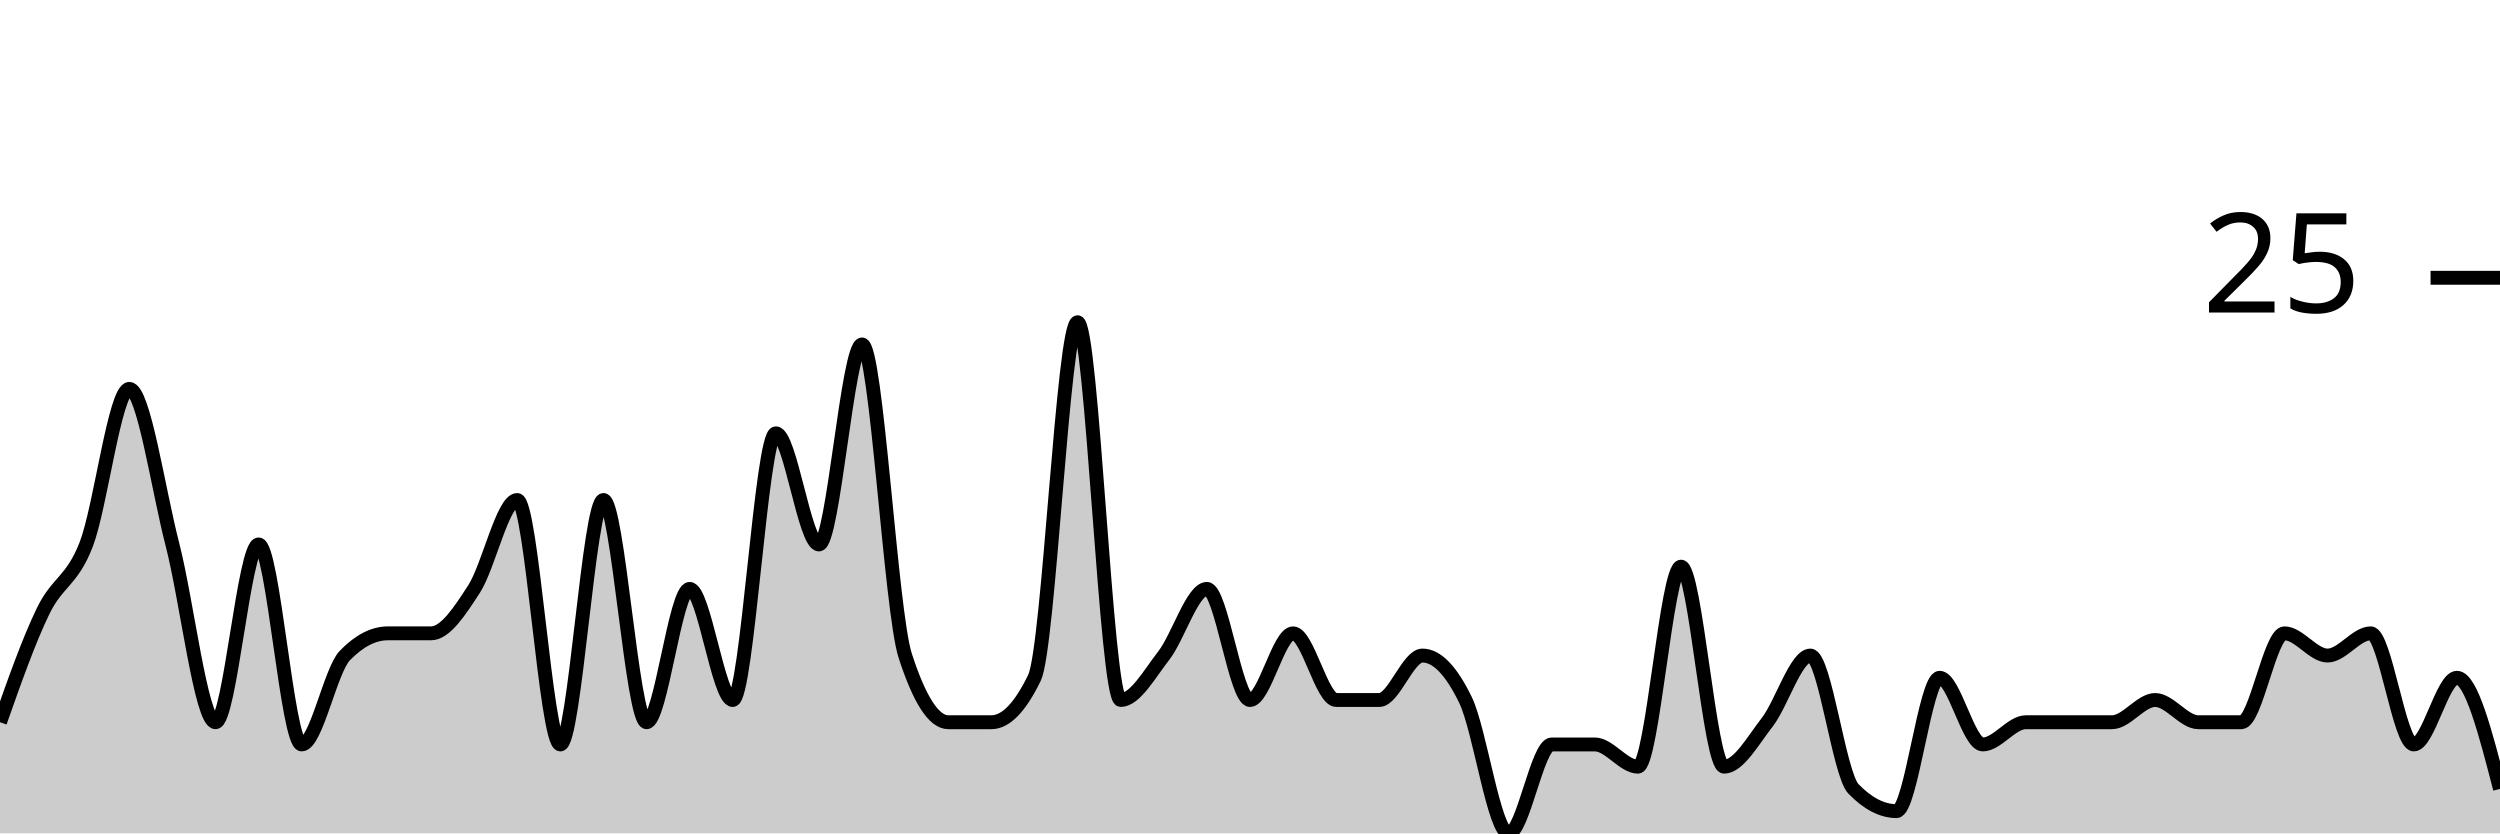
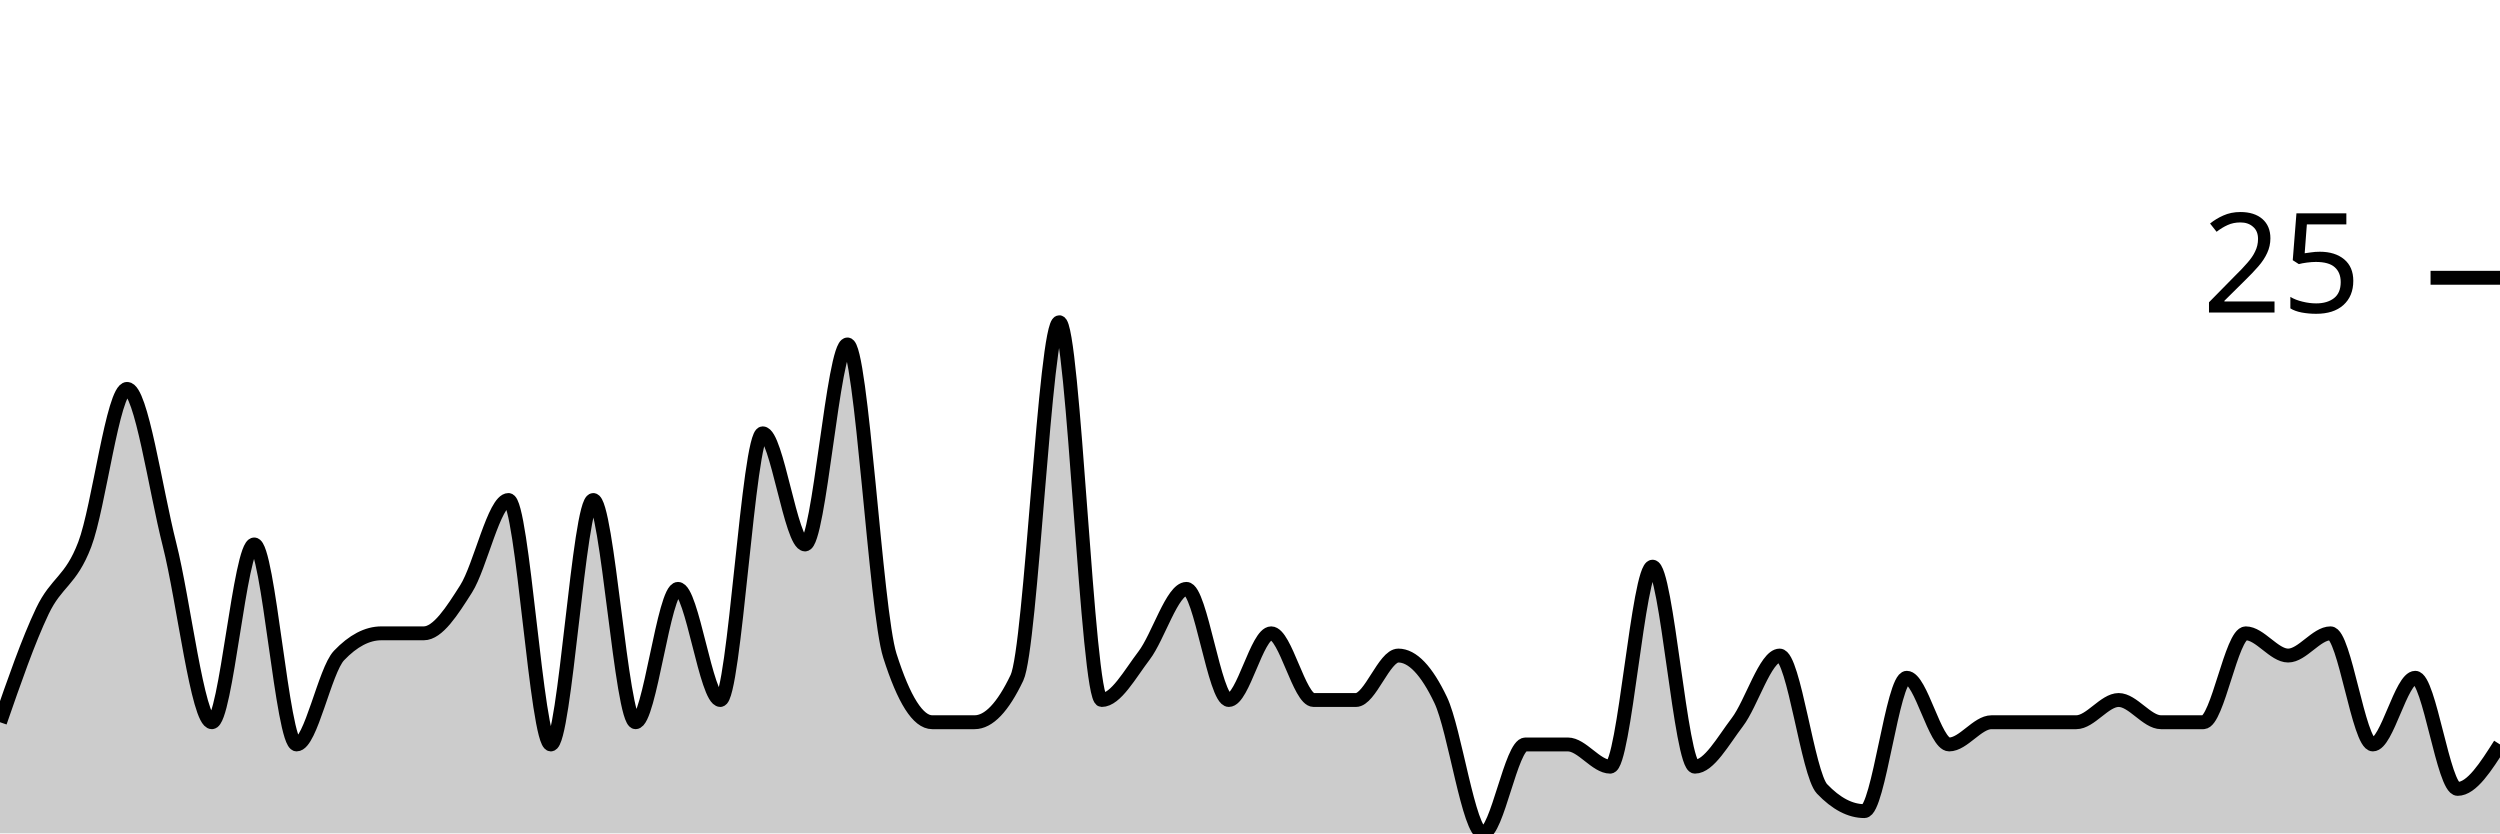
<svg xmlns="http://www.w3.org/2000/svg" viewBox="0 0 180 60">
  <g transform="translate(0,20)">
-     <path class="area" fill="rgba(0, 0, 0, 0.2)" d="M0,32C1.034,29.067,2.069,26.133,3.103,24C4.138,21.867,5.172,21.867,6.207,19.2C7.241,16.533,8.276,8,9.31,8C10.345,8,11.379,15.2,12.414,19.2C13.448,23.2,14.483,32,15.517,32C16.552,32,17.586,19.2,18.621,19.2C19.655,19.2,20.69,33.6,21.724,33.6C22.759,33.6,23.793,28.267,24.828,27.2C25.862,26.133,26.897,25.6,27.931,25.6C28.966,25.6,30,25.6,31.034,25.6C32.069,25.6,33.103,24,34.138,22.4C35.172,20.8,36.207,16,37.241,16C38.276,16,39.31,33.6,40.345,33.6C41.379,33.6,42.414,16,43.448,16C44.483,16,45.517,32,46.552,32C47.586,32,48.621,22.4,49.655,22.4C50.69,22.4,51.724,30.4,52.759,30.4C53.793,30.4,54.828,11.2,55.862,11.2C56.897,11.2,57.931,19.2,58.966,19.2C60,19.2,61.034,4.8,62.069,4.8C63.103,4.8,64.138,24,65.172,27.2C66.207,30.4,67.241,32,68.276,32C69.31,32,70.345,32,71.379,32C72.414,32,73.448,30.933,74.483,28.8C75.517,26.667,76.552,3.2,77.586,3.2C78.621,3.2,79.655,30.4,80.69,30.4C81.724,30.4,82.759,28.533,83.793,27.2C84.828,25.867,85.862,22.4,86.897,22.4C87.931,22.4,88.966,30.4,90,30.4C91.034,30.4,92.069,25.6,93.103,25.6C94.138,25.6,95.172,30.4,96.207,30.4C97.241,30.4,98.276,30.4,99.31,30.4C100.345,30.4,101.379,27.2,102.414,27.2C103.448,27.2,104.483,28.267,105.517,30.4C106.552,32.533,107.586,40,108.621,40C109.655,40,110.69,33.6,111.724,33.6C112.759,33.6,113.793,33.6,114.828,33.6C115.862,33.6,116.897,35.2,117.931,35.2C118.966,35.2,120,20.8,121.034,20.8C122.069,20.8,123.103,35.2,124.138,35.2C125.172,35.2,126.207,33.333,127.241,32C128.276,30.667,129.31,27.2,130.345,27.2C131.379,27.2,132.414,35.733,133.448,36.8C134.483,37.867,135.517,38.4,136.552,38.4C137.586,38.4,138.621,28.8,139.655,28.8C140.69,28.8,141.724,33.6,142.759,33.6C143.793,33.6,144.828,32,145.862,32C146.897,32,147.931,32,148.966,32C150,32,151.034,32,152.069,32C153.103,32,154.138,30.4,155.172,30.4C156.207,30.4,157.241,32,158.276,32C159.31,32,160.345,32,161.379,32C162.414,32,163.448,25.6,164.483,25.6C165.517,25.6,166.552,27.2,167.586,27.2C168.621,27.2,169.655,25.6,170.69,25.6C171.724,25.6,172.759,33.6,173.793,33.6C174.828,33.6,175.862,28.8,176.897,28.8C177.931,28.8,178.966,32.8,180,36.8L180,40C178.966,40,177.931,40,176.897,40C175.862,40,174.828,40,173.793,40C172.759,40,171.724,40,170.69,40C169.655,40,168.621,40,167.586,40C166.552,40,165.517,40,164.483,40C163.448,40,162.414,40,161.379,40C160.345,40,159.31,40,158.276,40C157.241,40,156.207,40,155.172,40C154.138,40,153.103,40,152.069,40C151.034,40,150,40,148.966,40C147.931,40,146.897,40,145.862,40C144.828,40,143.793,40,142.759,40C141.724,40,140.69,40,139.655,40C138.621,40,137.586,40,136.552,40C135.517,40,134.483,40,133.448,40C132.414,40,131.379,40,130.345,40C129.31,40,128.276,40,127.241,40C126.207,40,125.172,40,124.138,40C123.103,40,122.069,40,121.034,40C120,40,118.966,40,117.931,40C116.897,40,115.862,40,114.828,40C113.793,40,112.759,40,111.724,40C110.69,40,109.655,40,108.621,40C107.586,40,106.552,40,105.517,40C104.483,40,103.448,40,102.414,40C101.379,40,100.345,40,99.31,40C98.276,40,97.241,40,96.207,40C95.172,40,94.138,40,93.103,40C92.069,40,91.034,40,90,40C88.966,40,87.931,40,86.897,40C85.862,40,84.828,40,83.793,40C82.759,40,81.724,40,80.69,40C79.655,40,78.621,40,77.586,40C76.552,40,75.517,40,74.483,40C73.448,40,72.414,40,71.379,40C70.345,40,69.31,40,68.276,40C67.241,40,66.207,40,65.172,40C64.138,40,63.103,40,62.069,40C61.034,40,60,40,58.966,40C57.931,40,56.897,40,55.862,40C54.828,40,53.793,40,52.759,40C51.724,40,50.69,40,49.655,40C48.621,40,47.586,40,46.552,40C45.517,40,44.483,40,43.448,40C42.414,40,41.379,40,40.345,40C39.31,40,38.276,40,37.241,40C36.207,40,35.172,40,34.138,40C33.103,40,32.069,40,31.034,40C30,40,28.966,40,27.931,40C26.897,40,25.862,40,24.828,40C23.793,40,22.759,40,21.724,40C20.69,40,19.655,40,18.621,40C17.586,40,16.552,40,15.517,40C14.483,40,13.448,40,12.414,40C11.379,40,10.345,40,9.31,40C8.276,40,7.241,40,6.207,40C5.172,40,4.138,40,3.103,40C2.069,40,1.034,40,0,40Z" />
-     <path class="line" stroke="black" fill="none" d="M0,32C1.034,29.067,2.069,26.133,3.103,24C4.138,21.867,5.172,21.867,6.207,19.2C7.241,16.533,8.276,8,9.31,8C10.345,8,11.379,15.2,12.414,19.2C13.448,23.2,14.483,32,15.517,32C16.552,32,17.586,19.2,18.621,19.2C19.655,19.2,20.69,33.6,21.724,33.6C22.759,33.6,23.793,28.267,24.828,27.2C25.862,26.133,26.897,25.6,27.931,25.6C28.966,25.6,30,25.6,31.034,25.6C32.069,25.6,33.103,24,34.138,22.4C35.172,20.8,36.207,16,37.241,16C38.276,16,39.31,33.6,40.345,33.6C41.379,33.6,42.414,16,43.448,16C44.483,16,45.517,32,46.552,32C47.586,32,48.621,22.4,49.655,22.4C50.69,22.4,51.724,30.4,52.759,30.4C53.793,30.4,54.828,11.2,55.862,11.2C56.897,11.2,57.931,19.2,58.966,19.2C60,19.2,61.034,4.8,62.069,4.8C63.103,4.8,64.138,24,65.172,27.2C66.207,30.4,67.241,32,68.276,32C69.31,32,70.345,32,71.379,32C72.414,32,73.448,30.933,74.483,28.8C75.517,26.667,76.552,3.2,77.586,3.2C78.621,3.2,79.655,30.4,80.69,30.4C81.724,30.4,82.759,28.533,83.793,27.2C84.828,25.867,85.862,22.4,86.897,22.4C87.931,22.4,88.966,30.4,90,30.4C91.034,30.4,92.069,25.6,93.103,25.6C94.138,25.6,95.172,30.4,96.207,30.4C97.241,30.4,98.276,30.4,99.31,30.4C100.345,30.4,101.379,27.2,102.414,27.2C103.448,27.2,104.483,28.267,105.517,30.4C106.552,32.533,107.586,40,108.621,40C109.655,40,110.69,33.6,111.724,33.6C112.759,33.6,113.793,33.6,114.828,33.6C115.862,33.6,116.897,35.2,117.931,35.2C118.966,35.2,120,20.8,121.034,20.8C122.069,20.8,123.103,35.2,124.138,35.2C125.172,35.2,126.207,33.333,127.241,32C128.276,30.667,129.31,27.2,130.345,27.2C131.379,27.2,132.414,35.733,133.448,36.8C134.483,37.867,135.517,38.4,136.552,38.4C137.586,38.4,138.621,28.8,139.655,28.8C140.69,28.8,141.724,33.6,142.759,33.6C143.793,33.6,144.828,32,145.862,32C146.897,32,147.931,32,148.966,32C150,32,151.034,32,152.069,32C153.103,32,154.138,30.4,155.172,30.4C156.207,30.4,157.241,32,158.276,32C159.31,32,160.345,32,161.379,32C162.414,32,163.448,25.6,164.483,25.6C165.517,25.6,166.552,27.2,167.586,27.2C168.621,27.2,169.655,25.6,170.69,25.6C171.724,25.6,172.759,33.6,173.793,33.6C174.828,33.6,175.862,28.8,176.897,28.8C177.931,28.8,178.966,32.8,180,36.8" />
+     <path class="area" fill="rgba(0, 0, 0, 0.2)" d="M0,32C1.017,29.067,2.034,26.133,3.051,24C4.068,21.867,5.085,21.867,6.102,19.2C7.119,16.533,8.136,8,9.153,8C10.169,8,11.186,15.2,12.203,19.2C13.22,23.2,14.237,32,15.254,32C16.271,32,17.288,19.2,18.305,19.2C19.322,19.2,20.339,33.6,21.356,33.6C22.373,33.6,23.39,28.267,24.407,27.2C25.424,26.133,26.441,25.6,27.458,25.6C28.475,25.6,29.492,25.6,30.508,25.6C31.525,25.6,32.542,24,33.559,22.4C34.576,20.8,35.593,16,36.61,16C37.627,16,38.644,33.6,39.661,33.6C40.678,33.6,41.695,16,42.712,16C43.729,16,44.746,32,45.763,32C46.78,32,47.797,22.4,48.814,22.4C49.831,22.4,50.847,30.4,51.864,30.4C52.881,30.4,53.898,11.2,54.915,11.2C55.932,11.2,56.949,19.2,57.966,19.2C58.983,19.2,60,4.8,61.017,4.8C62.034,4.8,63.051,24,64.068,27.2C65.085,30.4,66.102,32,67.119,32C68.136,32,69.153,32,70.169,32C71.186,32,72.203,30.933,73.22,28.8C74.237,26.667,75.254,3.2,76.271,3.2C77.288,3.2,78.305,30.4,79.322,30.4C80.339,30.4,81.356,28.533,82.373,27.2C83.39,25.867,84.407,22.4,85.424,22.4C86.441,22.4,87.458,30.4,88.475,30.4C89.492,30.4,90.508,25.6,91.525,25.6C92.542,25.6,93.559,30.4,94.576,30.4C95.593,30.4,96.61,30.4,97.627,30.4C98.644,30.4,99.661,27.2,100.678,27.2C101.695,27.2,102.712,28.267,103.729,30.4C104.746,32.533,105.763,40,106.78,40C107.797,40,108.814,33.6,109.831,33.6C110.847,33.6,111.864,33.6,112.881,33.6C113.898,33.6,114.915,35.2,115.932,35.2C116.949,35.2,117.966,20.8,118.983,20.8C120,20.8,121.017,35.2,122.034,35.2C123.051,35.2,124.068,33.333,125.085,32C126.102,30.667,127.119,27.2,128.136,27.2C129.153,27.2,130.169,35.733,131.186,36.8C132.203,37.867,133.22,38.4,134.237,38.4C135.254,38.4,136.271,28.8,137.288,28.8C138.305,28.8,139.322,33.6,140.339,33.6C141.356,33.6,142.373,32,143.39,32C144.407,32,145.424,32,146.441,32C147.458,32,148.475,32,149.492,32C150.508,32,151.525,30.4,152.542,30.4C153.559,30.4,154.576,32,155.593,32C156.61,32,157.627,32,158.644,32C159.661,32,160.678,25.6,161.695,25.6C162.712,25.6,163.729,27.2,164.746,27.2C165.763,27.2,166.78,25.6,167.797,25.6C168.814,25.6,169.831,33.6,170.847,33.6C171.864,33.6,172.881,28.8,173.898,28.8C174.915,28.8,175.932,36.8,176.949,36.8C177.966,36.8,178.983,35.2,180,33.6L180,40C178.983,40,177.966,40,176.949,40C175.932,40,174.915,40,173.898,40C172.881,40,171.864,40,170.847,40C169.831,40,168.814,40,167.797,40C166.78,40,165.763,40,164.746,40C163.729,40,162.712,40,161.695,40C160.678,40,159.661,40,158.644,40C157.627,40,156.61,40,155.593,40C154.576,40,153.559,40,152.542,40C151.525,40,150.508,40,149.492,40C148.475,40,147.458,40,146.441,40C145.424,40,144.407,40,143.39,40C142.373,40,141.356,40,140.339,40C139.322,40,138.305,40,137.288,40C136.271,40,135.254,40,134.237,40C133.22,40,132.203,40,131.186,40C130.169,40,129.153,40,128.136,40C127.119,40,126.102,40,125.085,40C124.068,40,123.051,40,122.034,40C121.017,40,120,40,118.983,40C117.966,40,116.949,40,115.932,40C114.915,40,113.898,40,112.881,40C111.864,40,110.847,40,109.831,40C108.814,40,107.797,40,106.78,40C105.763,40,104.746,40,103.729,40C102.712,40,101.695,40,100.678,40C99.661,40,98.644,40,97.627,40C96.61,40,95.593,40,94.576,40C93.559,40,92.542,40,91.525,40C90.508,40,89.492,40,88.475,40C87.458,40,86.441,40,85.424,40C84.407,40,83.39,40,82.373,40C81.356,40,80.339,40,79.322,40C78.305,40,77.288,40,76.271,40C75.254,40,74.237,40,73.22,40C72.203,40,71.186,40,70.169,40C69.153,40,68.136,40,67.119,40C66.102,40,65.085,40,64.068,40C63.051,40,62.034,40,61.017,40C60,40,58.983,40,57.966,40C56.949,40,55.932,40,54.915,40C53.898,40,52.881,40,51.864,40C50.847,40,49.831,40,48.814,40C47.797,40,46.78,40,45.763,40C44.746,40,43.729,40,42.712,40C41.695,40,40.678,40,39.661,40C38.644,40,37.627,40,36.61,40C35.593,40,34.576,40,33.559,40C32.542,40,31.525,40,30.508,40C29.492,40,28.475,40,27.458,40C26.441,40,25.424,40,24.407,40C23.39,40,22.373,40,21.356,40C20.339,40,19.322,40,18.305,40C17.288,40,16.271,40,15.254,40C14.237,40,13.22,40,12.203,40C11.186,40,10.169,40,9.153,40C8.136,40,7.119,40,6.102,40C5.085,40,4.068,40,3.051,40C2.034,40,1.017,40,0,40Z" />
+     <path class="line" stroke="black" fill="none" d="M0,32C1.017,29.067,2.034,26.133,3.051,24C4.068,21.867,5.085,21.867,6.102,19.2C7.119,16.533,8.136,8,9.153,8C10.169,8,11.186,15.2,12.203,19.2C13.22,23.2,14.237,32,15.254,32C16.271,32,17.288,19.2,18.305,19.2C19.322,19.2,20.339,33.6,21.356,33.6C22.373,33.6,23.39,28.267,24.407,27.2C25.424,26.133,26.441,25.6,27.458,25.6C28.475,25.6,29.492,25.6,30.508,25.6C31.525,25.6,32.542,24,33.559,22.4C34.576,20.8,35.593,16,36.61,16C37.627,16,38.644,33.6,39.661,33.6C40.678,33.6,41.695,16,42.712,16C43.729,16,44.746,32,45.763,32C46.78,32,47.797,22.4,48.814,22.4C49.831,22.4,50.847,30.4,51.864,30.4C52.881,30.4,53.898,11.2,54.915,11.2C55.932,11.2,56.949,19.2,57.966,19.2C58.983,19.2,60,4.8,61.017,4.8C62.034,4.8,63.051,24,64.068,27.2C65.085,30.4,66.102,32,67.119,32C68.136,32,69.153,32,70.169,32C71.186,32,72.203,30.933,73.22,28.8C74.237,26.667,75.254,3.2,76.271,3.2C77.288,3.2,78.305,30.4,79.322,30.4C80.339,30.4,81.356,28.533,82.373,27.2C83.39,25.867,84.407,22.4,85.424,22.4C86.441,22.4,87.458,30.4,88.475,30.4C89.492,30.4,90.508,25.6,91.525,25.6C92.542,25.6,93.559,30.4,94.576,30.4C95.593,30.4,96.61,30.4,97.627,30.4C98.644,30.4,99.661,27.2,100.678,27.2C101.695,27.2,102.712,28.267,103.729,30.4C104.746,32.533,105.763,40,106.78,40C107.797,40,108.814,33.6,109.831,33.6C110.847,33.6,111.864,33.6,112.881,33.6C113.898,33.6,114.915,35.2,115.932,35.2C116.949,35.2,117.966,20.8,118.983,20.8C120,20.8,121.017,35.2,122.034,35.2C123.051,35.2,124.068,33.333,125.085,32C126.102,30.667,127.119,27.2,128.136,27.2C129.153,27.2,130.169,35.733,131.186,36.8C132.203,37.867,133.22,38.4,134.237,38.4C135.254,38.4,136.271,28.8,137.288,28.8C138.305,28.8,139.322,33.6,140.339,33.6C141.356,33.6,142.373,32,143.39,32C144.407,32,145.424,32,146.441,32C147.458,32,148.475,32,149.492,32C150.508,32,151.525,30.4,152.542,30.4C153.559,30.4,154.576,32,155.593,32C156.61,32,157.627,32,158.644,32C159.661,32,160.678,25.6,161.695,25.6C162.712,25.6,163.729,27.2,164.746,27.2C165.763,27.2,166.78,25.6,167.797,25.6C168.814,25.6,169.831,33.6,170.847,33.6C171.864,33.6,172.881,28.8,173.898,28.8C174.915,28.8,175.932,36.8,176.949,36.8C177.966,36.8,178.983,35.2,180,33.6" />
    <path class="axis-ceiling" stroke-width="1" stroke="black" fill="none" d="M175,0L180,0" />
    <text class="axis-ceiling-label" font-family="sans-serif" text-anchor="end" font-size="10px" x="170" y="2.5">25</text>
  </g>
</svg>
